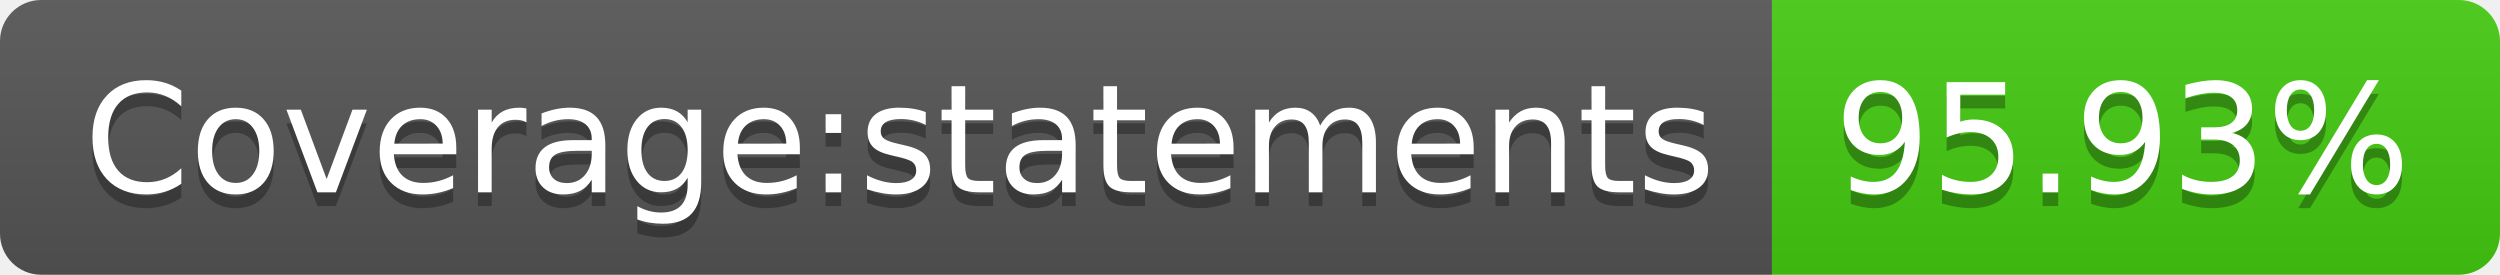
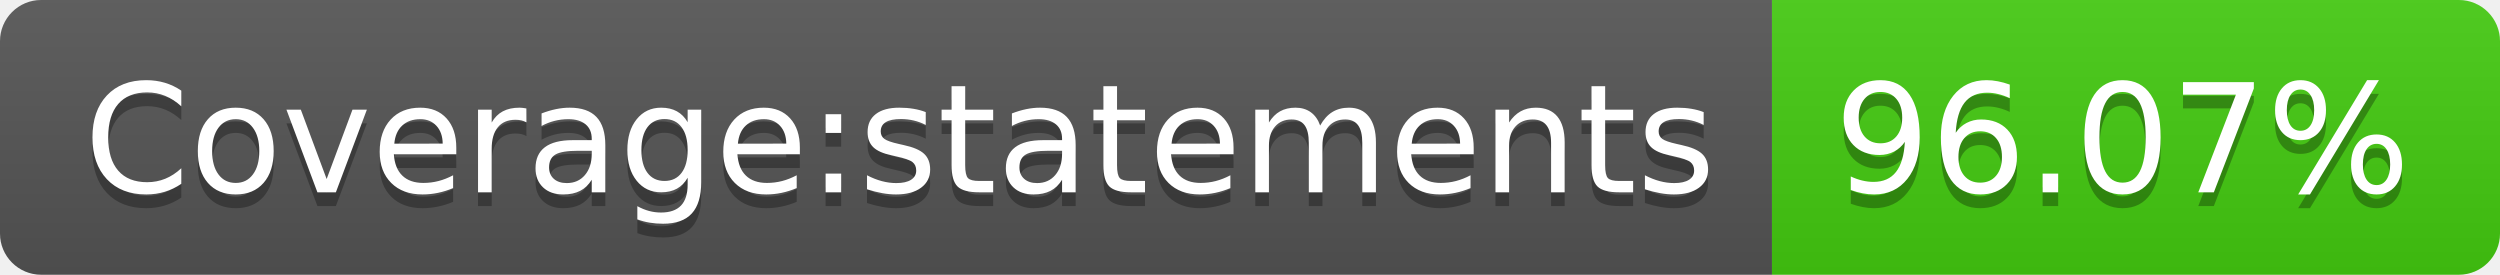
- <svg xmlns="http://www.w3.org/2000/svg" width="182" height="20" role="img" aria-label="Coverage:statements: 95.93%">
+ <svg xmlns="http://www.w3.org/2000/svg" width="182" height="20" role="img" aria-label="Coverage:statements: 96.07%">
  <linearGradient id="s" x2="0" y2="100%">
    <stop offset="0" stop-color="#bbb" stop-opacity=".1" />
    <stop offset="1" stop-opacity=".1" />
  </linearGradient>
  <clipPath id="r">
    <rect width="182" height="20" rx="3" fill="#fff" />
  </clipPath>
  <g clip-path="url(#r)">
    <rect width="129" height="20" fill="#555" />
    <rect x="129" width="53" height="20" fill="#4c1" />
    <rect width="182" height="20" fill="url(#s)" />
  </g>
  <g fill="#fff" text-anchor="middle" font-family="Verdana,Geneva,DejaVu Sans,sans-serif" text-rendering="geometricPrecision" font-size="110">
    <text aria-hidden="true" x="655" y="150" fill="#010101" fill-opacity=".3" transform="scale(.1)" textLength="1190">Coverage:statements</text>
    <text x="655" y="140" transform="scale(.1)" fill="#fff" textLength="1190">Coverage:statements</text>
-     <text aria-hidden="true" x="1545" y="150" fill="#010101" fill-opacity=".3" transform="scale(.1)" textLength="430">95.93%</text>
-     <text x="1545" y="140" transform="scale(.1)" fill="#fff" textLength="430">95.93%</text>
+     <text aria-hidden="true" x="1545" y="150" fill="#010101" fill-opacity=".3" transform="scale(.1)" textLength="430">96.07%</text>
+     <text x="1545" y="140" transform="scale(.1)" fill="#fff" textLength="430">96.07%</text>
  </g>
</svg>
